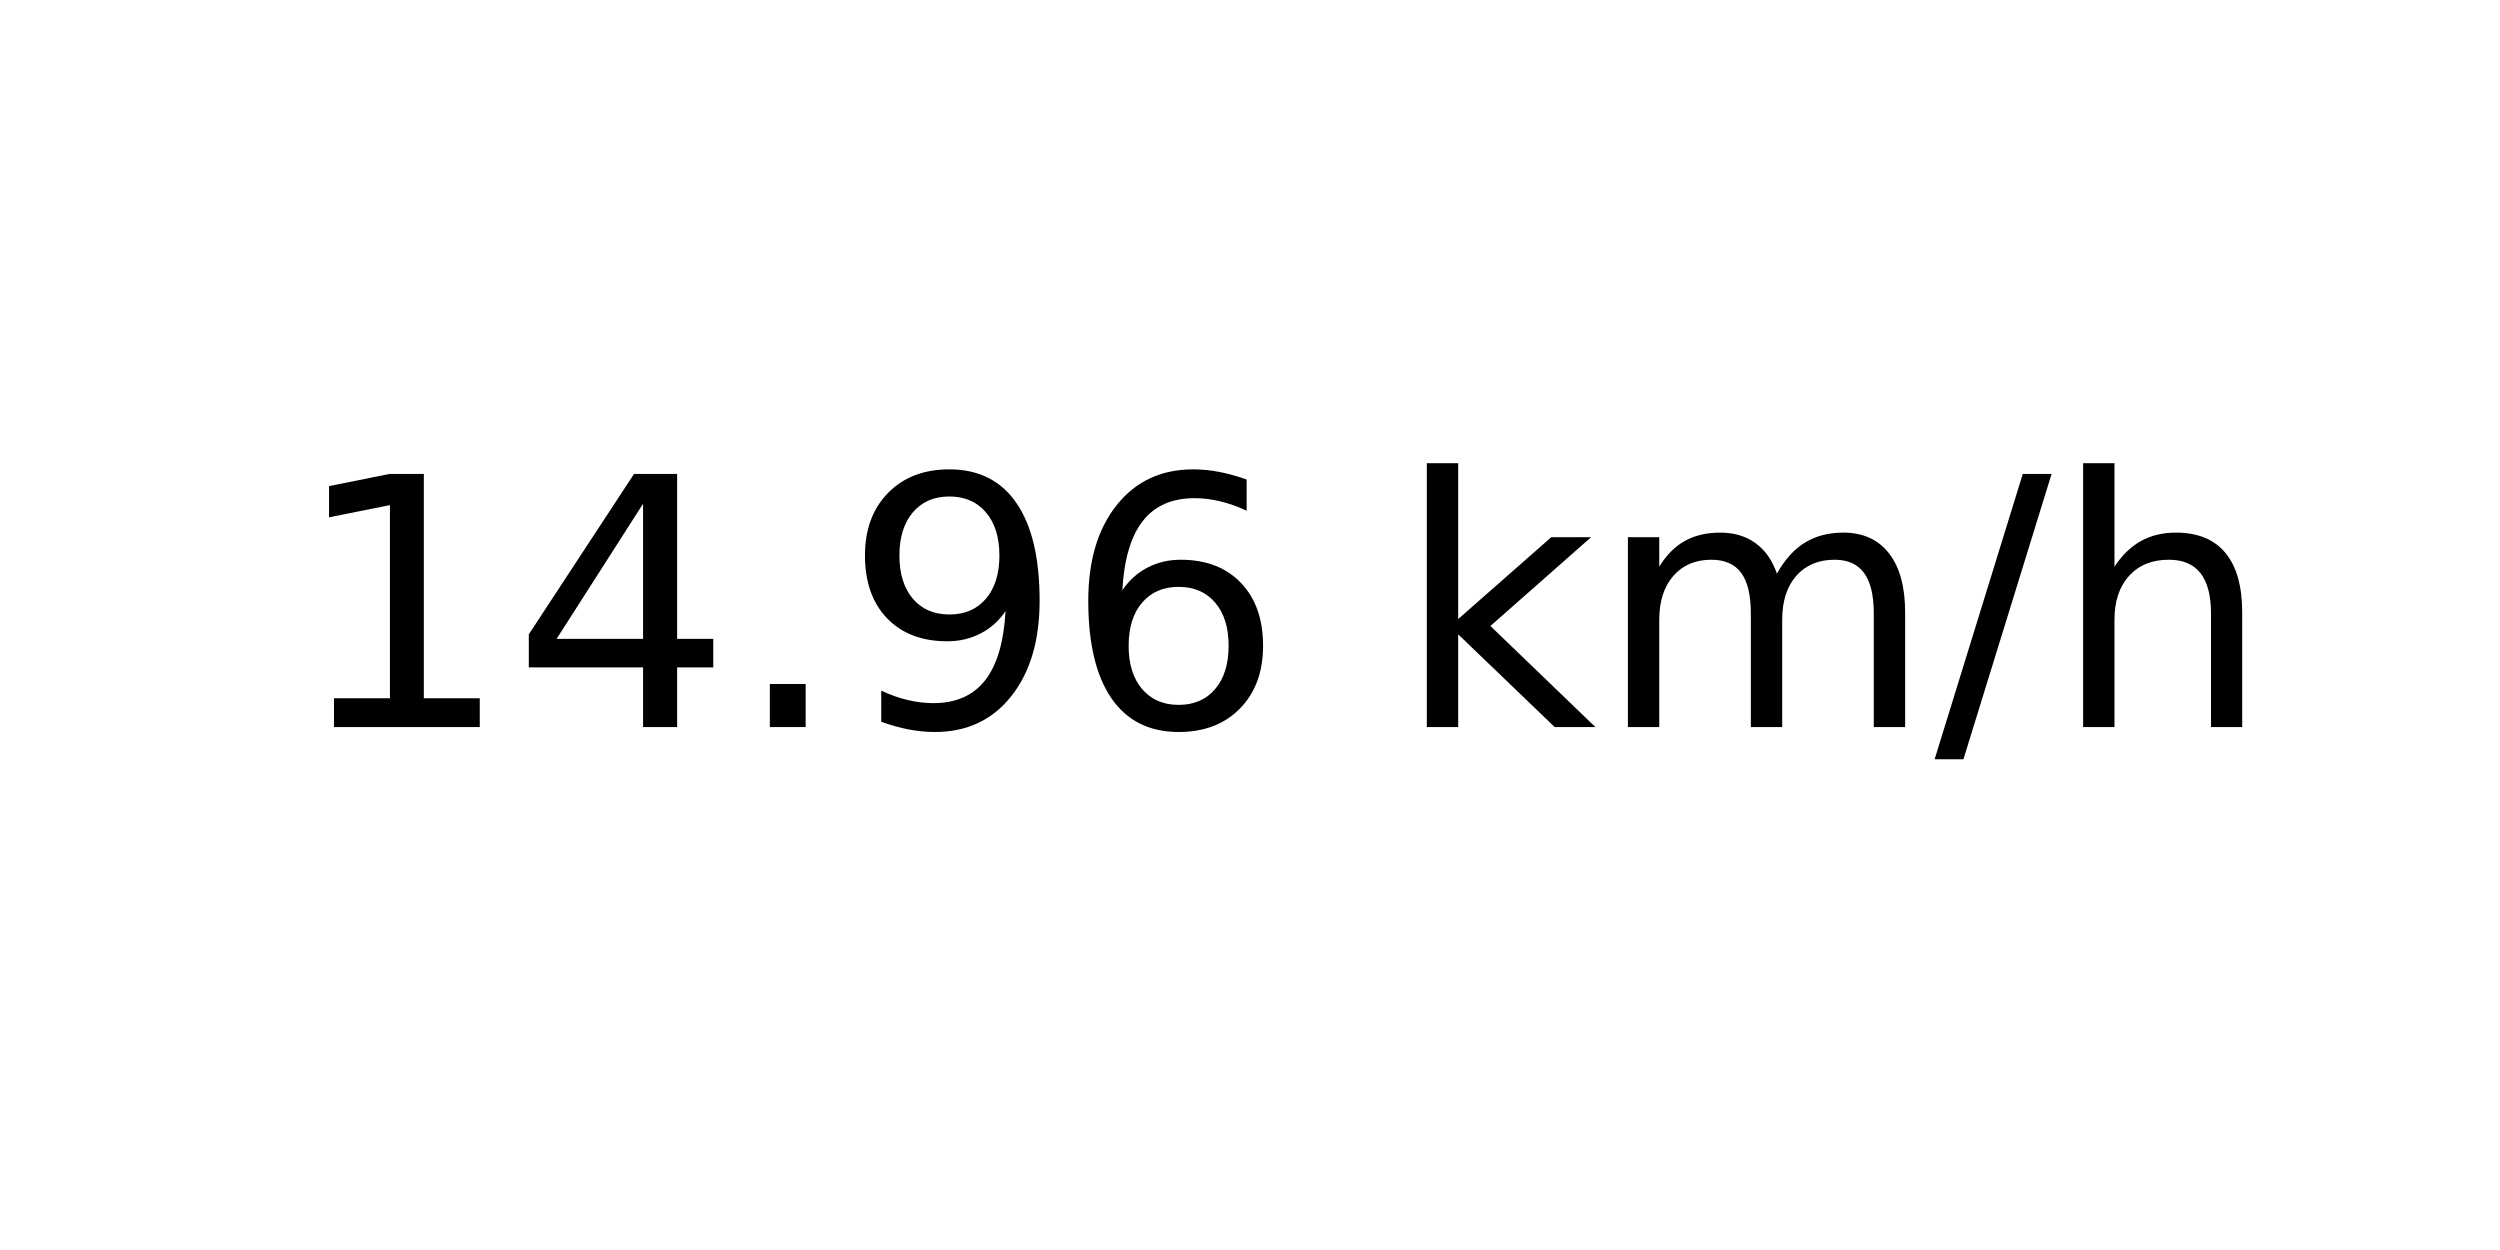
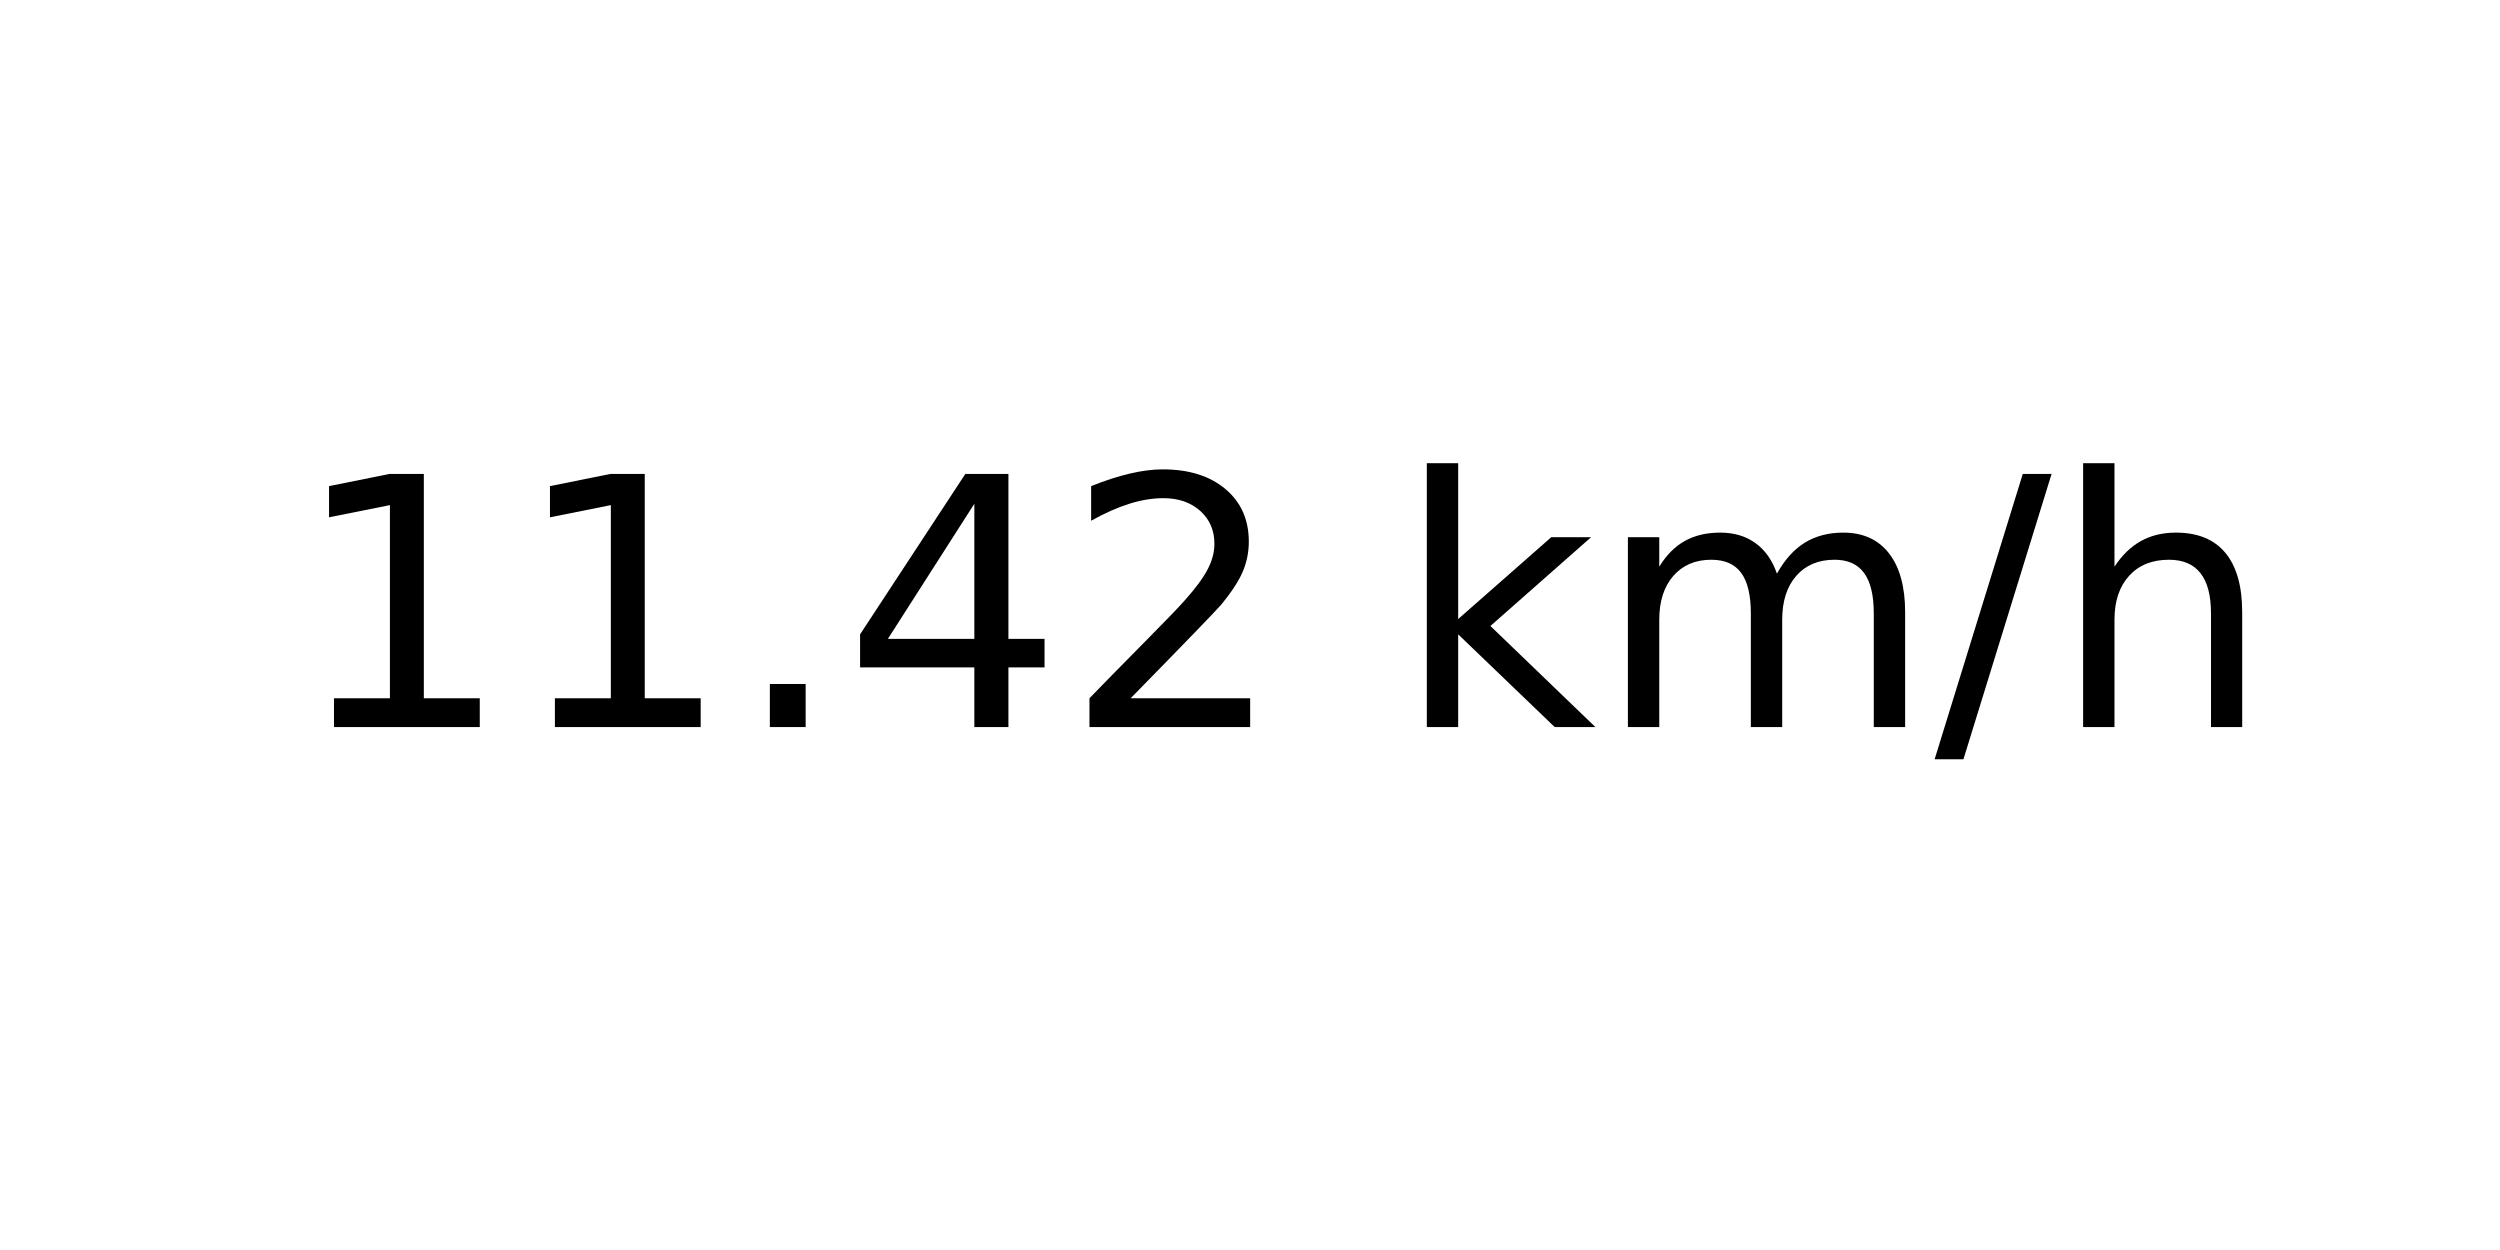
<svg xmlns="http://www.w3.org/2000/svg" xmlns:xlink="http://www.w3.org/1999/xlink" width="72pt" height="36pt" viewBox="0 0 72 36" version="1.1">
  <defs>
    <style type="text/css">*{stroke-linejoin: round; stroke-linecap: butt}</style>
  </defs>
  <g id="figure_1">
    <g id="axes_1">
      <g id="text_1">
        <g transform="translate(8.378125 20.93937) scale(0.1 -0.1)">
          <defs>
            <path id="DejaVuSans-31" d="M 794 531  L 1825 531  L 1825 4091  L 703 3866  L 703 4441  L 1819 4666  L 2450 4666  L 2450 531  L 3481 531  L 3481 0  L 794 0  L 794 531  z " transform="scale(0.015625)" />
+             <path id="DejaVuSans-2e" d="M 684 794  L 1344 794  L 1344 0  L 684 0  L 684 794  z " transform="scale(0.015625)" />
            <path id="DejaVuSans-34" d="M 2419 4116  L 825 1625  L 2419 1625  L 2419 4116  z M 2253 4666  L 3047 4666  L 3047 1625  L 3713 1625  L 3713 1100  L 3047 1100  L 3047 0  L 2419 0  L 2419 1100  L 313 1100  L 313 1709  L 2253 4666  z " transform="scale(0.015625)" />
-             <path id="DejaVuSans-2e" d="M 684 794  L 1344 794  L 1344 0  L 684 0  L 684 794  z " transform="scale(0.015625)" />
-             <path id="DejaVuSans-39" d="M 703 97  L 703 672  Q 941 559 1184 500  Q 1428 441 1663 441  Q 2288 441 2617 861  Q 2947 1281 2994 2138  Q 2813 1869 2534 1725  Q 2256 1581 1919 1581  Q 1219 1581 811 2004  Q 403 2428 403 3163  Q 403 3881 828 4315  Q 1253 4750 1959 4750  Q 2769 4750 3195 4129  Q 3622 3509 3622 2328  Q 3622 1225 3098 567  Q 2575 -91 1691 -91  Q 1453 -91 1209 -44  Q 966 3 703 97  z M 1959 2075  Q 2384 2075 2632 2365  Q 2881 2656 2881 3163  Q 2881 3666 2632 3958  Q 2384 4250 1959 4250  Q 1534 4250 1286 3958  Q 1038 3666 1038 3163  Q 1038 2656 1286 2365  Q 1534 2075 1959 2075  z " transform="scale(0.015625)" />
-             <path id="DejaVuSans-36" d="M 2113 2584  Q 1688 2584 1439 2293  Q 1191 2003 1191 1497  Q 1191 994 1439 701  Q 1688 409 2113 409  Q 2538 409 2786 701  Q 3034 994 3034 1497  Q 3034 2003 2786 2293  Q 2538 2584 2113 2584  z M 3366 4563  L 3366 3988  Q 3128 4100 2886 4159  Q 2644 4219 2406 4219  Q 1781 4219 1451 3797  Q 1122 3375 1075 2522  Q 1259 2794 1537 2939  Q 1816 3084 2150 3084  Q 2853 3084 3261 2657  Q 3669 2231 3669 1497  Q 3669 778 3244 343  Q 2819 -91 2113 -91  Q 1303 -91 875 529  Q 447 1150 447 2328  Q 447 3434 972 4092  Q 1497 4750 2381 4750  Q 2619 4750 2861 4703  Q 3103 4656 3366 4563  z " transform="scale(0.015625)" />
+             <path id="DejaVuSans-32" d="M 1228 531  L 3431 531  L 3431 0  L 469 0  L 469 531  Q 828 903 1448 1529  Q 2069 2156 2228 2338  Q 2531 2678 2651 2914  Q 2772 3150 2772 3378  Q 2772 3750 2511 3984  Q 2250 4219 1831 4219  Q 1534 4219 1204 4116  Q 875 4013 500 3803  L 500 4441  Q 881 4594 1212 4672  Q 1544 4750 1819 4750  Q 2544 4750 2975 4387  Q 3406 4025 3406 3419  Q 3406 3131 3298 2873  Q 3191 2616 2906 2266  Q 2828 2175 2409 1742  Q 1991 1309 1228 531  z " transform="scale(0.015625)" />
            <path id="DejaVuSans-20" transform="scale(0.015625)" />
            <path id="DejaVuSans-6b" d="M 581 4863  L 1159 4863  L 1159 1991  L 2875 3500  L 3609 3500  L 1753 1863  L 3688 0  L 2938 0  L 1159 1709  L 1159 0  L 581 0  L 581 4863  z " transform="scale(0.015625)" />
            <path id="DejaVuSans-6d" d="M 3328 2828  Q 3544 3216 3844 3400  Q 4144 3584 4550 3584  Q 5097 3584 5394 3201  Q 5691 2819 5691 2113  L 5691 0  L 5113 0  L 5113 2094  Q 5113 2597 4934 2840  Q 4756 3084 4391 3084  Q 3944 3084 3684 2787  Q 3425 2491 3425 1978  L 3425 0  L 2847 0  L 2847 2094  Q 2847 2600 2669 2842  Q 2491 3084 2119 3084  Q 1678 3084 1418 2786  Q 1159 2488 1159 1978  L 1159 0  L 581 0  L 581 3500  L 1159 3500  L 1159 2956  Q 1356 3278 1631 3431  Q 1906 3584 2284 3584  Q 2666 3584 2933 3390  Q 3200 3197 3328 2828  z " transform="scale(0.015625)" />
            <path id="DejaVuSans-2f" d="M 1625 4666  L 2156 4666  L 531 -594  L 0 -594  L 1625 4666  z " transform="scale(0.015625)" />
            <path id="DejaVuSans-68" d="M 3513 2113  L 3513 0  L 2938 0  L 2938 2094  Q 2938 2591 2744 2837  Q 2550 3084 2163 3084  Q 1697 3084 1428 2787  Q 1159 2491 1159 1978  L 1159 0  L 581 0  L 581 4863  L 1159 4863  L 1159 2956  Q 1366 3272 1645 3428  Q 1925 3584 2291 3584  Q 2894 3584 3203 3211  Q 3513 2838 3513 2113  z " transform="scale(0.015625)" />
          </defs>
          <use xlink:href="#DejaVuSans-31" />
-           <use xlink:href="#DejaVuSans-34" x="63.623" />
+           <use xlink:href="#DejaVuSans-31" x="63.623" />
          <use xlink:href="#DejaVuSans-2e" x="127.246" />
-           <use xlink:href="#DejaVuSans-39" x="159.033" />
-           <use xlink:href="#DejaVuSans-36" x="222.656" />
+           <use xlink:href="#DejaVuSans-34" x="159.033" />
+           <use xlink:href="#DejaVuSans-32" x="222.656" />
          <use xlink:href="#DejaVuSans-20" x="286.279" />
          <use xlink:href="#DejaVuSans-6b" x="318.066" />
          <use xlink:href="#DejaVuSans-6d" x="375.977" />
          <use xlink:href="#DejaVuSans-2f" x="473.389" />
          <use xlink:href="#DejaVuSans-68" x="507.08" />
        </g>
      </g>
    </g>
  </g>
</svg>
